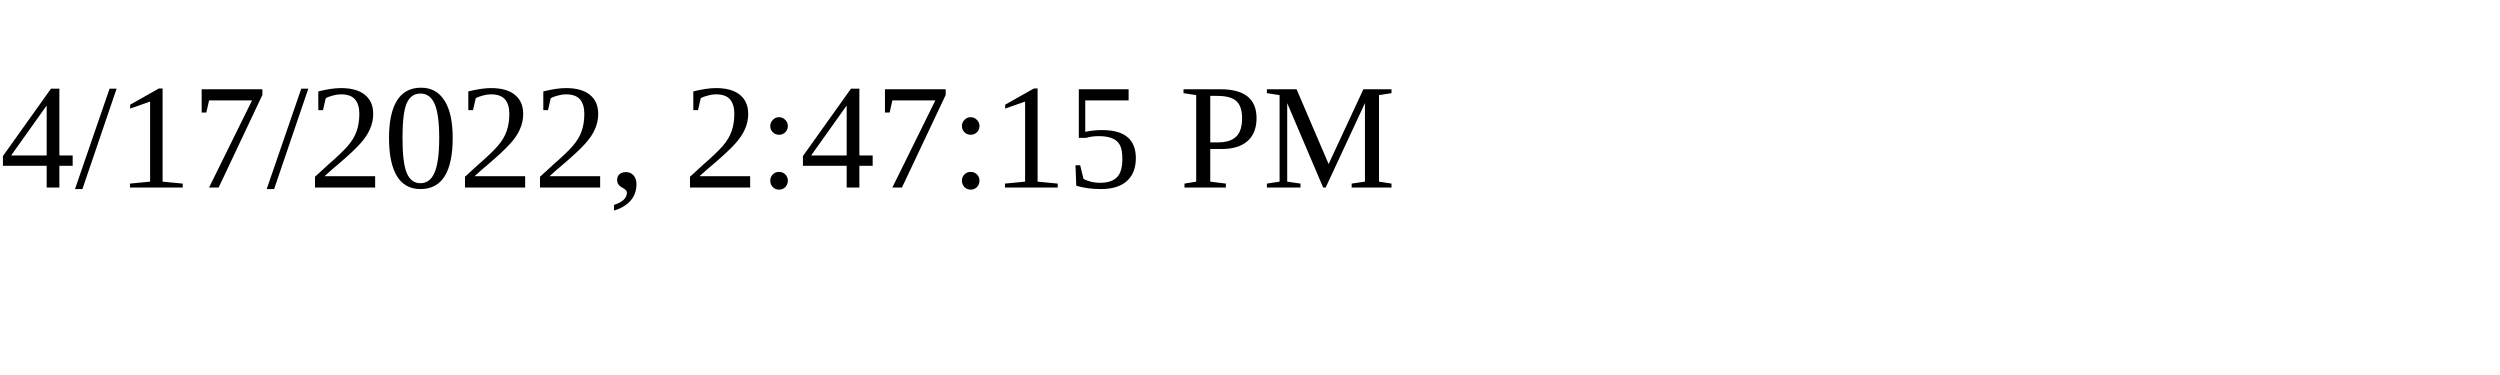
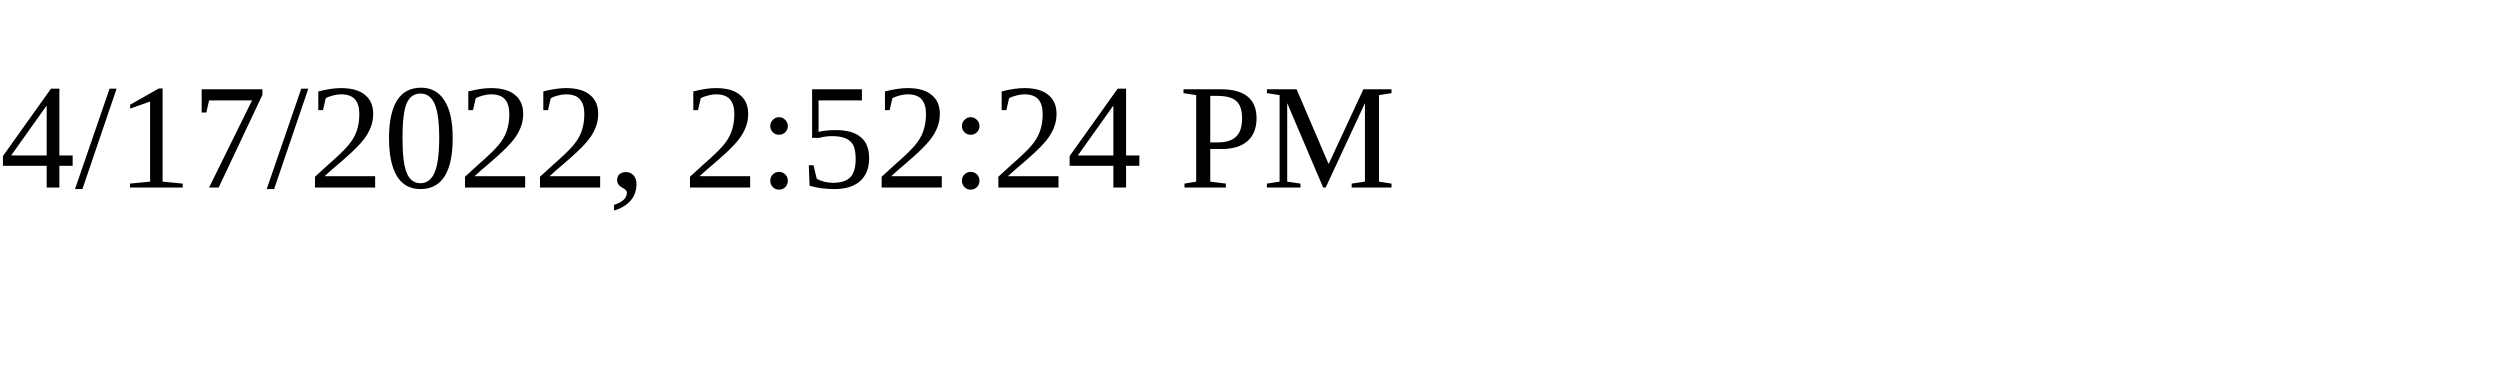
<svg xmlns="http://www.w3.org/2000/svg" height="30" width="200">
-   <text x="0" y="15">4/17/2022, 2:47:15 PM</text>
+   <text x="0" y="15">4/17/2022, 2:52:24 PM</text>
</svg>
